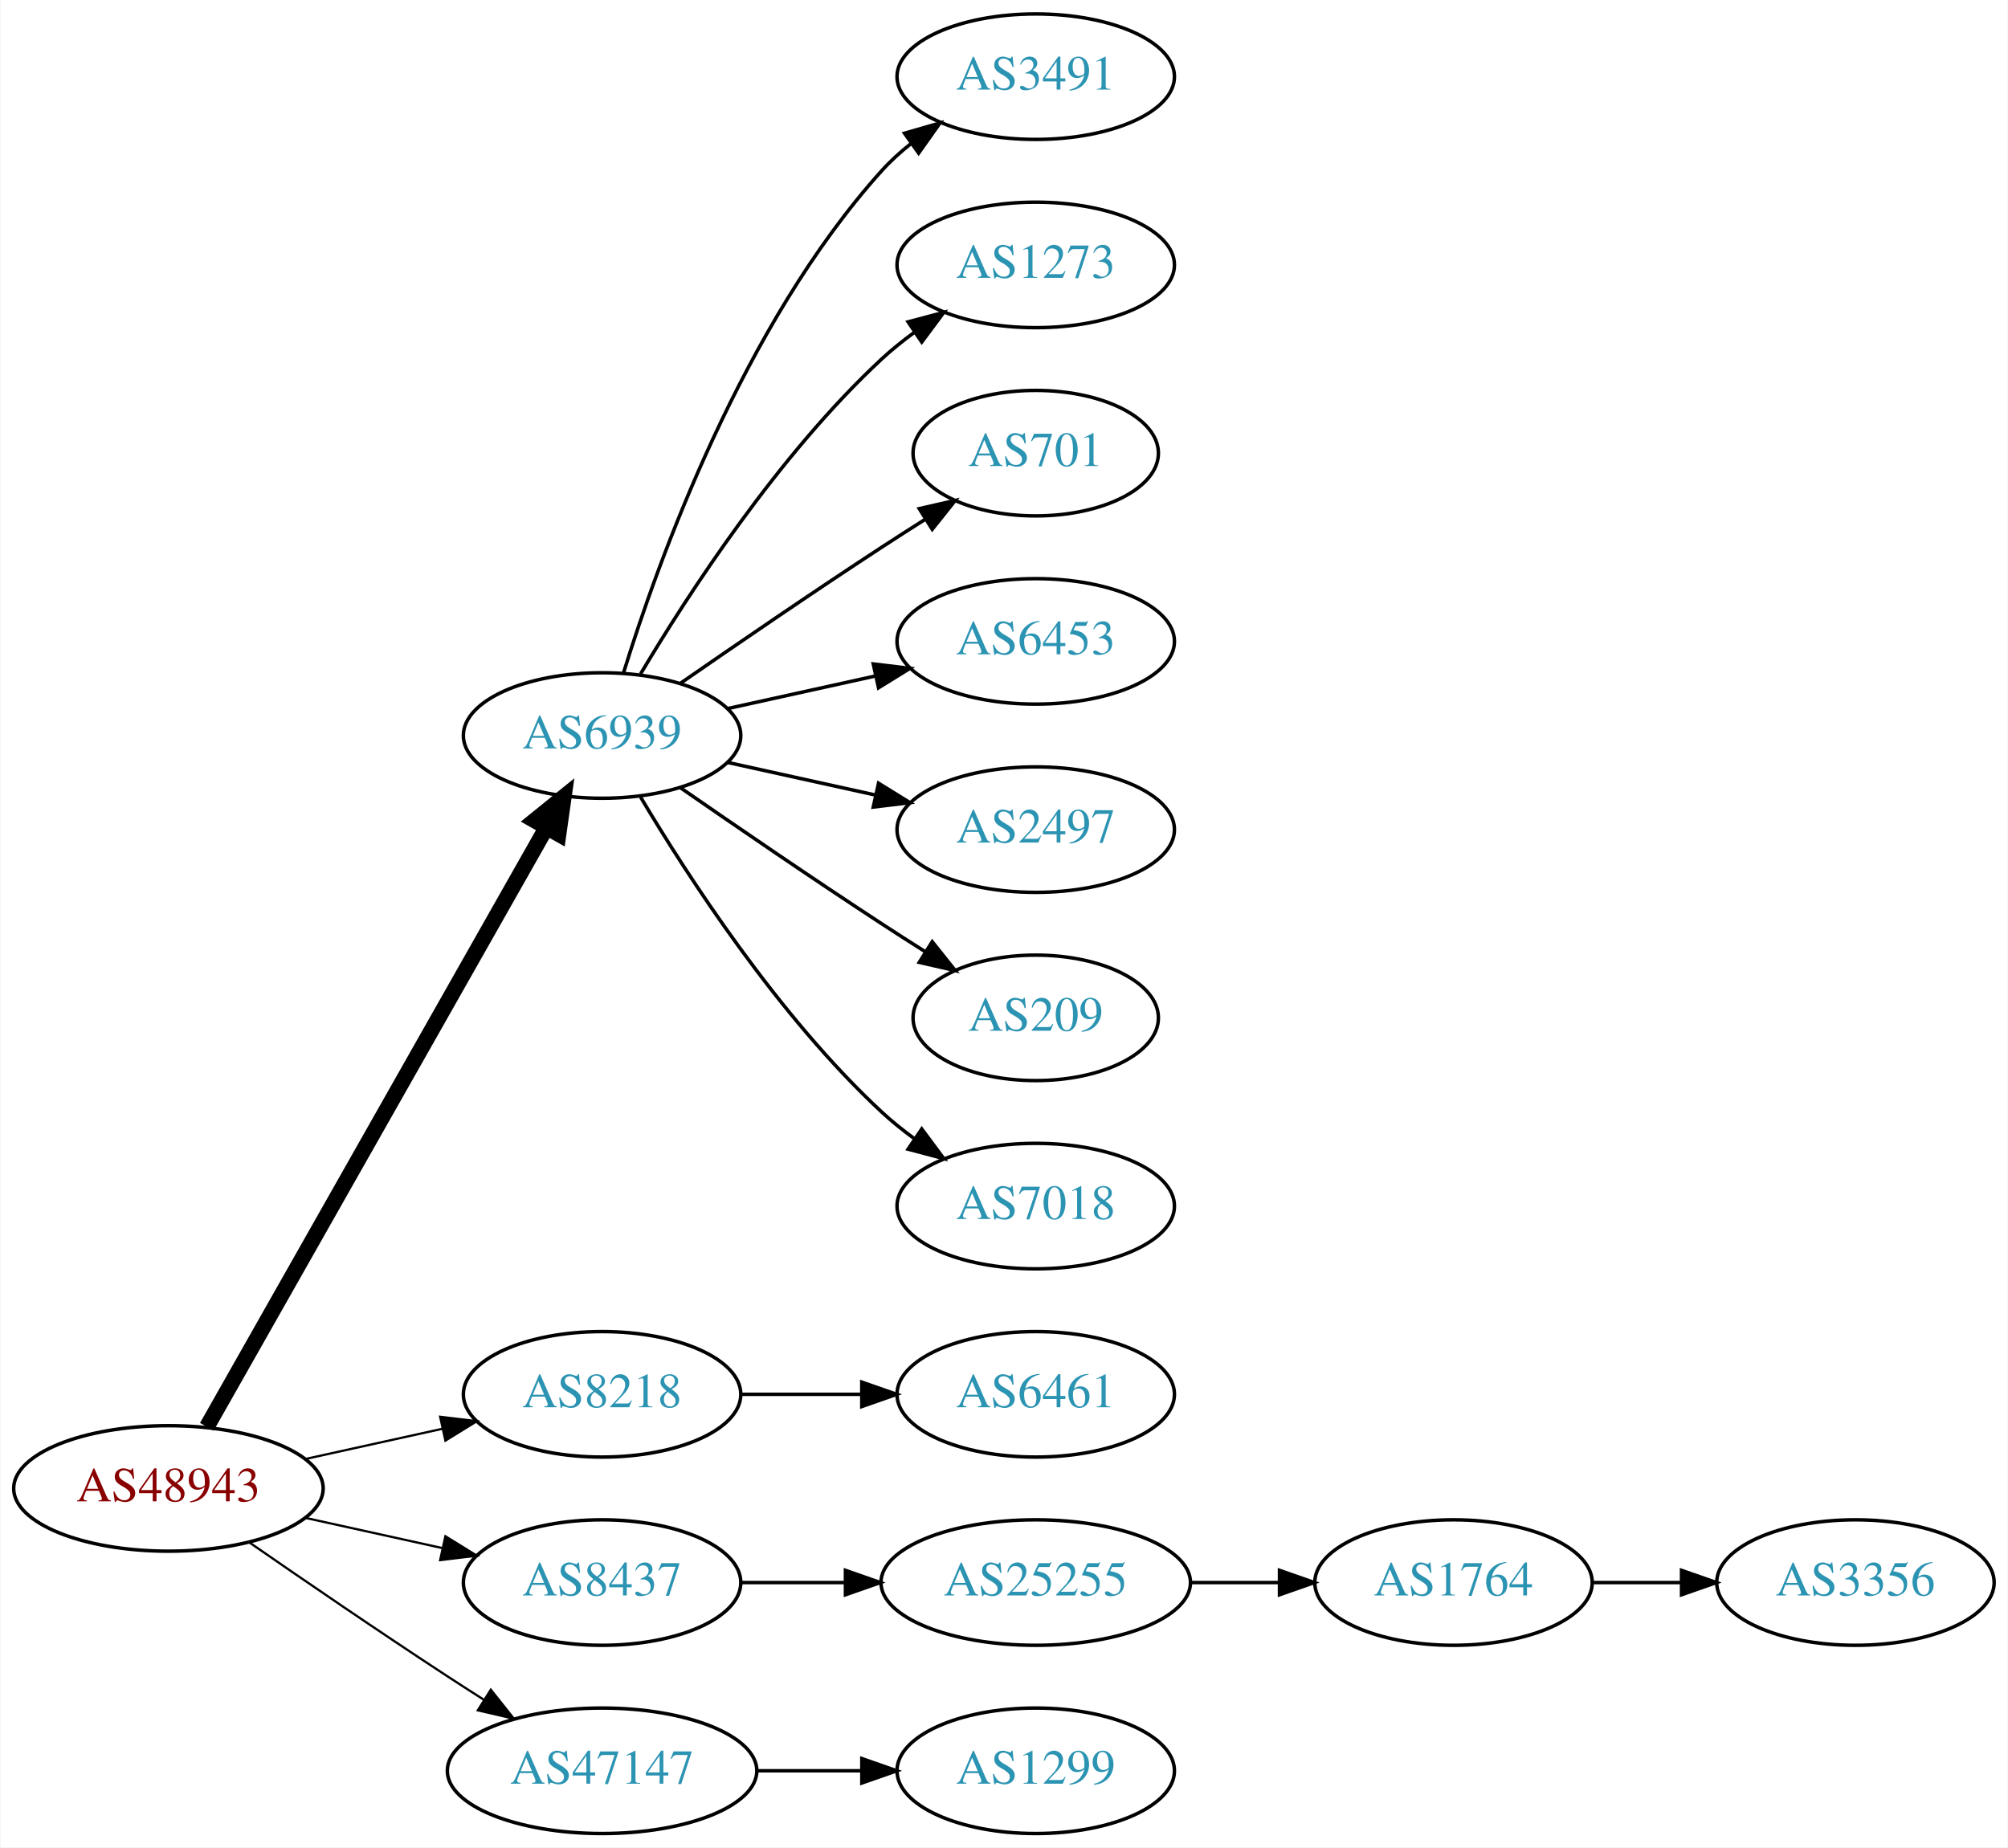
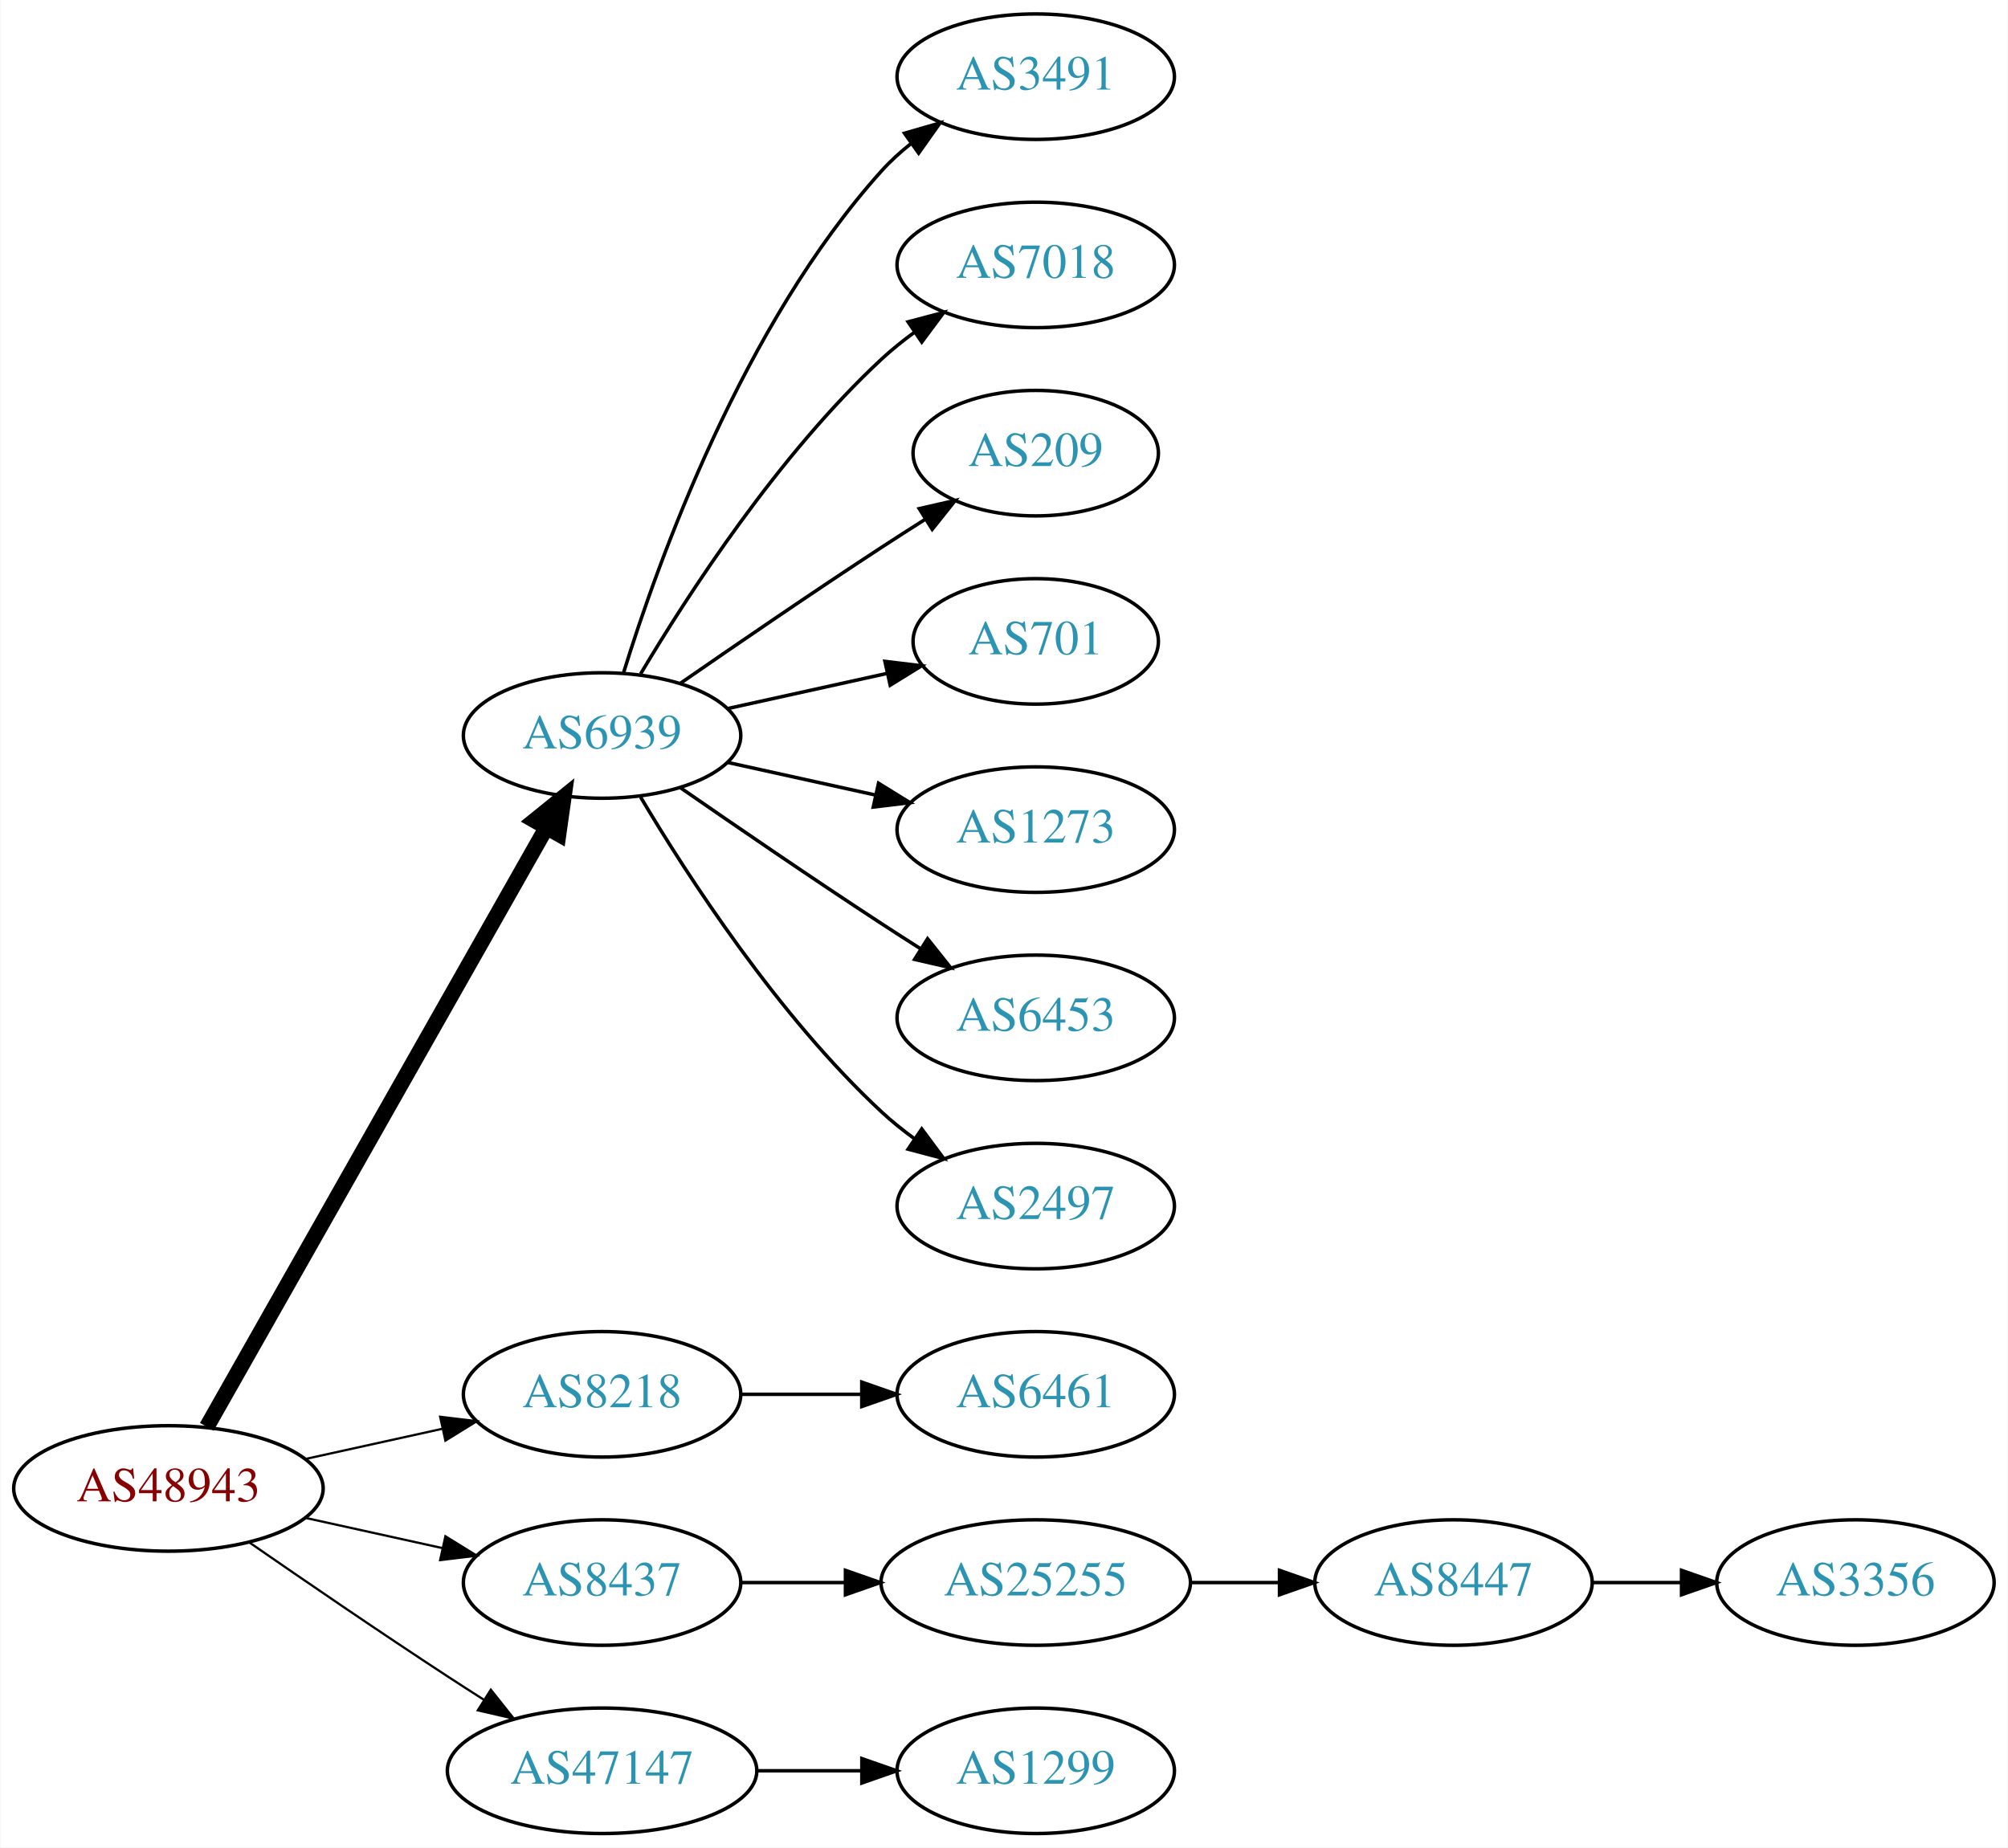
<svg xmlns="http://www.w3.org/2000/svg" xmlns:xlink="http://www.w3.org/1999/xlink" width="576pt" height="530pt" viewBox="0.00 0.00 575.76 530.00">
  <g id="graph0" class="graph" transform="scale(1 1) rotate(0) translate(4 526)">
    <polygon fill="white" stroke="none" points="-4,4 -4,-526 571.762,-526 571.762,4 -4,4" />
    <g id="node1" class="node">
      <g id="a_node1">
        <a xlink:href="/asn/48943" xlink:title="AS48943 ~ KAPPER NETWORK-COMMUNICATIONS GmbH [AT]">
          <ellipse fill="#ffffff" stroke="black" cx="44.196" cy="-99" rx="44.393" ry="18" />
          <text text-anchor="middle" x="44.196" y="-95.3" font-family="Times,serif" font-size="14.00" fill="#880000">AS48943</text>
        </a>
      </g>
    </g>
    <g id="node2" class="node">
      <g id="a_node2">
        <a xlink:href="/asn/6939" xlink:title="AS6939 ~ Hurricane Electric LLC [US]">
          <ellipse fill="#ffffff" stroke="black" cx="168.588" cy="-315" rx="39.794" ry="18" />
          <text text-anchor="middle" x="168.588" y="-311.3" font-family="Times,serif" font-size="14.00" fill="#2c94b3">AS6939</text>
        </a>
      </g>
    </g>
    <g id="edge1" class="edge">
      <path fill="none" stroke="black" stroke-width="4.5" d="M55.212,-116.676C76.692,-154.584 127.285,-243.873 152.606,-288.559" />
      <polygon fill="black" stroke="black" stroke-width="4.5" points="149.25,-290.623 157.606,-297.383 156.101,-286.741 149.25,-290.623" />
    </g>
    <g id="node3" class="node">
      <g id="a_node3">
        <a xlink:href="/asn/8218" xlink:title="AS8218 ~ legacy Neotelecoms [FR]">
          <ellipse fill="#ffffff" stroke="black" cx="168.588" cy="-126" rx="39.794" ry="18" />
          <text text-anchor="middle" x="168.588" y="-122.3" font-family="Times,serif" font-size="14.00" fill="#2c94b3">AS8218</text>
        </a>
      </g>
    </g>
    <g id="edge2" class="edge">
      <path fill="none" stroke="black" stroke-width="0.643" d="M83.586,-107.469C95.977,-110.202 109.824,-113.257 122.644,-116.085" />
      <polygon fill="black" stroke="black" stroke-width="0.643" points="122.14,-119.558 132.659,-118.295 123.648,-112.722 122.14,-119.558" />
    </g>
    <g id="node4" class="node">
      <g id="a_node4">
        <a xlink:href="/asn/8437" xlink:title="AS8437 ~ Hutchison Drei Austria GmbH [AT]">
          <ellipse fill="#ffffff" stroke="black" cx="168.588" cy="-72" rx="39.794" ry="18" />
          <text text-anchor="middle" x="168.588" y="-68.3" font-family="Times,serif" font-size="14.00" fill="#2c94b3">AS8437</text>
        </a>
      </g>
    </g>
    <g id="edge3" class="edge">
      <path fill="none" stroke="black" stroke-width="0.643" d="M83.586,-90.531C95.977,-87.798 109.824,-84.743 122.644,-81.915" />
      <polygon fill="black" stroke="black" stroke-width="0.643" points="123.648,-85.278 132.659,-79.706 122.14,-78.442 123.648,-85.278" />
    </g>
    <g id="node5" class="node">
      <g id="a_node5">
        <a xlink:href="/asn/47147" xlink:title="AS47147 ~ ANEXIA Internetdienstleistungs GmbH [AT]">
          <ellipse fill="#ffffff" stroke="black" cx="168.588" cy="-18" rx="44.393" ry="18" />
          <text text-anchor="middle" x="168.588" y="-14.3" font-family="Times,serif" font-size="14.00" fill="#2c94b3">AS47147</text>
        </a>
      </g>
    </g>
    <g id="edge4" class="edge">
      <path fill="none" stroke="black" stroke-width="0.643" d="M67.227,-83.633C83.029,-72.695 104.886,-57.739 124.392,-45 127.713,-42.831 131.195,-40.594 134.681,-38.379" />
      <polygon fill="black" stroke="black" stroke-width="0.643" points="136.671,-41.262 143.264,-32.968 132.938,-35.34 136.671,-41.262" />
    </g>
    <g id="node6" class="node">
      <g id="a_node6">
        <a xlink:href="/asn/3491" xlink:title="AS3491 ~ PCCW Global, Inc. [US]">
          <ellipse fill="#ffffff" stroke="black" cx="292.98" cy="-504" rx="39.794" ry="18" />
          <text text-anchor="middle" x="292.98" y="-500.3" font-family="Times,serif" font-size="14.00" fill="#2c94b3">AS3491</text>
        </a>
      </g>
    </g>
    <g id="edge5" class="edge">
      <path fill="none" stroke="black" d="M174.726,-332.94C184.629,-364.979 208.966,-432.812 248.784,-477 251.3,-479.792 254.172,-482.401 257.211,-484.812" />
      <polygon fill="black" stroke="black" points="255.34,-487.776 265.519,-490.715 259.394,-482.07 255.34,-487.776" />
    </g>
    <g id="node7" class="node">
      <g id="a_node7">
-         <a xlink:href="/asn/1273" xlink:title="AS1273 ~ Vodafone Group PLC [EU]">
+         <a xlink:href="/asn/7018" xlink:title="AS7018 ~ AT&amp;T Services, Inc. [US]">
          <ellipse fill="#ffffff" stroke="black" cx="292.98" cy="-450" rx="39.794" ry="18" />
-           <text text-anchor="middle" x="292.98" y="-446.3" font-family="Times,serif" font-size="14.00" fill="#2c94b3">AS1273</text>
+           <text text-anchor="middle" x="292.98" y="-446.3" font-family="Times,serif" font-size="14.00" fill="#2c94b3">AS7018</text>
        </a>
      </g>
    </g>
    <g id="edge6" class="edge">
      <path fill="none" stroke="black" d="M179.634,-332.671C193.205,-355.472 219.137,-395.472 248.784,-423 251.691,-425.699 254.904,-428.28 258.228,-430.703" />
      <polygon fill="black" stroke="black" points="256.363,-433.667 266.606,-436.375 260.287,-427.87 256.363,-433.667" />
    </g>
    <g id="node8" class="node">
      <g id="a_node8">
-         <a xlink:href="/asn/701" xlink:title="AS701 ~ UUNET [US]">
+         <a xlink:href="/asn/209" xlink:title="AS209 ~ CenturyLink Communications, LLC [US]">
          <ellipse fill="#ffffff" stroke="black" cx="292.98" cy="-396" rx="35.194" ry="18" />
-           <text text-anchor="middle" x="292.98" y="-392.3" font-family="Times,serif" font-size="14.00" fill="#2c94b3">AS701</text>
+           <text text-anchor="middle" x="292.98" y="-392.3" font-family="Times,serif" font-size="14.00" fill="#2c94b3">AS209</text>
        </a>
      </g>
    </g>
    <g id="edge7" class="edge">
      <path fill="none" stroke="black" d="M190.945,-329.901C206.796,-340.877 228.999,-356.079 248.784,-369 252.829,-371.642 257.114,-374.385 261.354,-377.067" />
      <polygon fill="black" stroke="black" points="259.568,-380.079 269.898,-382.432 263.291,-374.15 259.568,-380.079" />
    </g>
    <g id="node9" class="node">
      <g id="a_node9">
-         <a xlink:href="/asn/6453" xlink:title="AS6453 ~ TATA COMMUNICATIONS (AMERICA) INC [US]">
-           <ellipse fill="#ffffff" stroke="black" cx="292.98" cy="-342" rx="39.794" ry="18" />
-           <text text-anchor="middle" x="292.98" y="-338.3" font-family="Times,serif" font-size="14.00" fill="#2c94b3">AS6453</text>
+         <a xlink:href="/asn/701" xlink:title="AS701 ~ UUNET [US]">
+           <ellipse fill="#ffffff" stroke="black" cx="292.98" cy="-342" rx="35.194" ry="18" />
+           <text text-anchor="middle" x="292.98" y="-338.3" font-family="Times,serif" font-size="14.00" fill="#2c94b3">AS701</text>
        </a>
      </g>
    </g>
    <g id="edge8" class="edge">
-       <path fill="none" stroke="black" d="M204.661,-322.737C217.848,-325.646 233.028,-328.995 246.994,-332.076" />
-       <polygon fill="black" stroke="black" points="246.383,-335.525 256.903,-334.262 247.891,-328.69 246.383,-335.525" />
+       <path fill="none" stroke="black" d="M204.661,-322.737C218.894,-325.877 235.449,-329.529 250.293,-332.804" />
+       <polygon fill="black" stroke="black" points="249.728,-336.263 260.247,-335 251.236,-329.428 249.728,-336.263" />
    </g>
    <g id="node10" class="node">
      <g id="a_node10">
-         <a xlink:href="/asn/2497" xlink:title="AS2497 ~ Internet Initiative Japan Inc. [JP]">
+         <a xlink:href="/asn/1273" xlink:title="AS1273 ~ Vodafone Group PLC [EU]">
          <ellipse fill="#ffffff" stroke="black" cx="292.98" cy="-288" rx="39.794" ry="18" />
-           <text text-anchor="middle" x="292.98" y="-284.3" font-family="Times,serif" font-size="14.00" fill="#2c94b3">AS2497</text>
+           <text text-anchor="middle" x="292.98" y="-284.3" font-family="Times,serif" font-size="14.00" fill="#2c94b3">AS1273</text>
        </a>
      </g>
    </g>
    <g id="edge9" class="edge">
      <path fill="none" stroke="black" d="M204.661,-307.263C217.848,-304.354 233.028,-301.005 246.994,-297.924" />
      <polygon fill="black" stroke="black" points="247.891,-301.31 256.903,-295.738 246.383,-294.475 247.891,-301.31" />
    </g>
    <g id="node11" class="node">
      <g id="a_node11">
-         <a xlink:href="/asn/209" xlink:title="AS209 ~ CenturyLink Communications, LLC [US]">
-           <ellipse fill="#ffffff" stroke="black" cx="292.98" cy="-234" rx="35.194" ry="18" />
-           <text text-anchor="middle" x="292.98" y="-230.3" font-family="Times,serif" font-size="14.00" fill="#2c94b3">AS209</text>
+         <a xlink:href="/asn/6453" xlink:title="AS6453 ~ TATA COMMUNICATIONS (AMERICA) INC [US]">
+           <ellipse fill="#ffffff" stroke="black" cx="292.98" cy="-234" rx="39.794" ry="18" />
+           <text text-anchor="middle" x="292.98" y="-230.3" font-family="Times,serif" font-size="14.00" fill="#2c94b3">AS6453</text>
        </a>
      </g>
    </g>
    <g id="edge10" class="edge">
-       <path fill="none" stroke="black" d="M190.945,-300.099C206.796,-289.123 228.999,-273.921 248.784,-261 252.829,-258.358 257.114,-255.615 261.354,-252.933" />
-       <polygon fill="black" stroke="black" points="263.291,-255.85 269.898,-247.568 259.568,-249.921 263.291,-255.85" />
+       <path fill="none" stroke="black" d="M190.945,-300.099C206.796,-289.123 228.999,-273.921 248.784,-261 252.366,-258.661 256.137,-256.241 259.897,-253.856" />
+       <polygon fill="black" stroke="black" points="261.959,-256.693 268.558,-248.404 258.23,-250.769 261.959,-256.693" />
    </g>
    <g id="node12" class="node">
      <g id="a_node12">
-         <a xlink:href="/asn/7018" xlink:title="AS7018 ~ AT&amp;T Services, Inc. [US]">
+         <a xlink:href="/asn/2497" xlink:title="AS2497 ~ Internet Initiative Japan Inc. [JP]">
          <ellipse fill="#ffffff" stroke="black" cx="292.98" cy="-180" rx="39.794" ry="18" />
-           <text text-anchor="middle" x="292.98" y="-176.3" font-family="Times,serif" font-size="14.00" fill="#2c94b3">AS7018</text>
+           <text text-anchor="middle" x="292.98" y="-176.3" font-family="Times,serif" font-size="14.00" fill="#2c94b3">AS2497</text>
        </a>
      </g>
    </g>
    <g id="edge11" class="edge">
      <path fill="none" stroke="black" d="M179.634,-297.329C193.205,-274.528 219.137,-234.528 248.784,-207 251.691,-204.301 254.904,-201.72 258.228,-199.297" />
      <polygon fill="black" stroke="black" points="260.287,-202.13 266.606,-193.625 256.363,-196.333 260.287,-202.13" />
    </g>
    <g id="node13" class="node">
      <g id="a_node13">
        <a xlink:href="/asn/6461" xlink:title="AS6461 ~ Zayo Bandwidth [US]">
          <ellipse fill="#ffffff" stroke="black" cx="292.98" cy="-126" rx="39.794" ry="18" />
          <text text-anchor="middle" x="292.98" y="-122.3" font-family="Times,serif" font-size="14.00" fill="#2c94b3">AS6461</text>
        </a>
      </g>
    </g>
    <g id="edge12" class="edge">
      <path fill="none" stroke="black" d="M208.314,-126C219.252,-126 231.303,-126 242.769,-126" />
      <polygon fill="black" stroke="black" points="243.087,-129.5 253.087,-126 243.087,-122.5 243.087,-129.5" />
    </g>
    <g id="node14" class="node">
      <g id="a_node14">
        <a xlink:href="/asn/25255" xlink:title="AS25255 ~ ==&gt; TELE2 AUSTRIA &lt;== [AT]">
          <ellipse fill="#ffffff" stroke="black" cx="292.98" cy="-72" rx="44.393" ry="18" />
          <text text-anchor="middle" x="292.98" y="-68.3" font-family="Times,serif" font-size="14.00" fill="#2c94b3">AS25255</text>
        </a>
      </g>
    </g>
    <g id="edge13" class="edge">
      <path fill="none" stroke="black" d="M208.314,-72C217.774,-72 228.066,-72 238.092,-72" />
      <polygon fill="black" stroke="black" points="238.399,-75.5 248.399,-72 238.399,-68.5 238.399,-75.5" />
    </g>
    <g id="node17" class="node">
      <g id="a_node17">
        <a xlink:href="/asn/1299" xlink:title="AS1299 ~ Telia Carrier [EU]">
          <ellipse fill="#ffffff" stroke="black" cx="292.98" cy="-18" rx="39.794" ry="18" />
          <text text-anchor="middle" x="292.98" y="-14.3" font-family="Times,serif" font-size="14.00" fill="#2c94b3">AS1299</text>
        </a>
      </g>
    </g>
    <g id="edge16" class="edge">
      <path fill="none" stroke="black" d="M213.084,-18C222.773,-18 233.11,-18 243.002,-18" />
      <polygon fill="black" stroke="black" points="243.105,-21.5 253.105,-18 243.105,-14.5 243.105,-21.5" />
    </g>
    <g id="node15" class="node">
      <g id="a_node15">
-         <a xlink:href="/asn/1764" xlink:title="AS1764 ~ NEXTLAYER-AS [AT]">
+         <a xlink:href="/asn/8447" xlink:title="AS8447 ~ A1 Telekom Austria AG [AT]">
          <ellipse fill="#ffffff" stroke="black" cx="412.823" cy="-72" rx="39.794" ry="18" />
-           <text text-anchor="middle" x="412.823" y="-68.3" font-family="Times,serif" font-size="14.00" fill="#2c94b3">AS1764</text>
+           <text text-anchor="middle" x="412.823" y="-68.3" font-family="Times,serif" font-size="14.00" fill="#2c94b3">AS8447</text>
        </a>
      </g>
    </g>
    <g id="edge14" class="edge">
      <path fill="none" stroke="black" d="M337.191,-72C345.504,-72 354.267,-72 362.749,-72" />
      <polygon fill="black" stroke="black" points="362.908,-75.5 372.908,-72 362.908,-68.5 362.908,-75.5" />
    </g>
    <g id="node16" class="node">
      <g id="a_node16">
        <a xlink:href="/asn/3356" xlink:title="AS3356 ~ Level 3 Parent, LLC [US]">
          <ellipse fill="#ffffff" stroke="black" cx="528.116" cy="-72" rx="39.794" ry="18" />
          <text text-anchor="middle" x="528.116" y="-68.3" font-family="Times,serif" font-size="14.00" fill="#2c94b3">AS3356</text>
        </a>
      </g>
    </g>
    <g id="edge15" class="edge">
      <path fill="none" stroke="black" d="M452.495,-72C460.698,-72 469.462,-72 477.994,-72" />
      <polygon fill="black" stroke="black" points="478.233,-75.5 488.233,-72 478.233,-68.5 478.233,-75.5" />
    </g>
  </g>
</svg>
